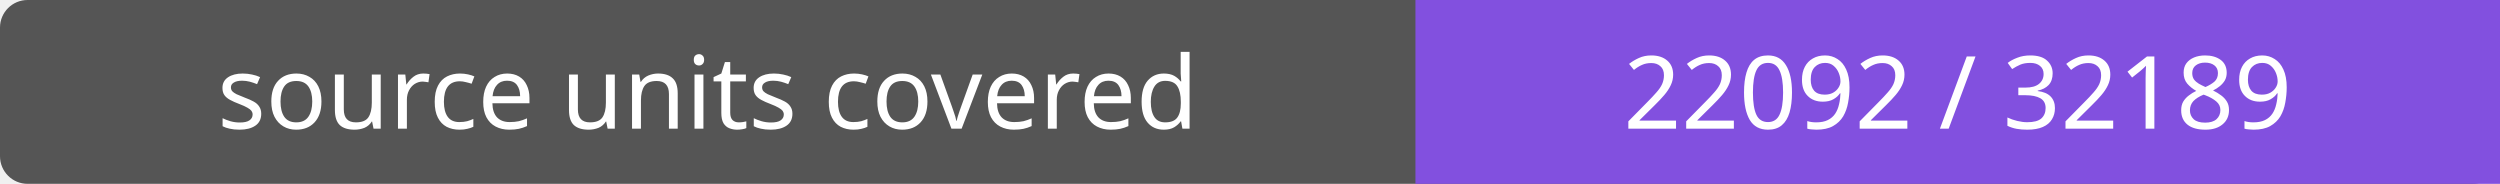
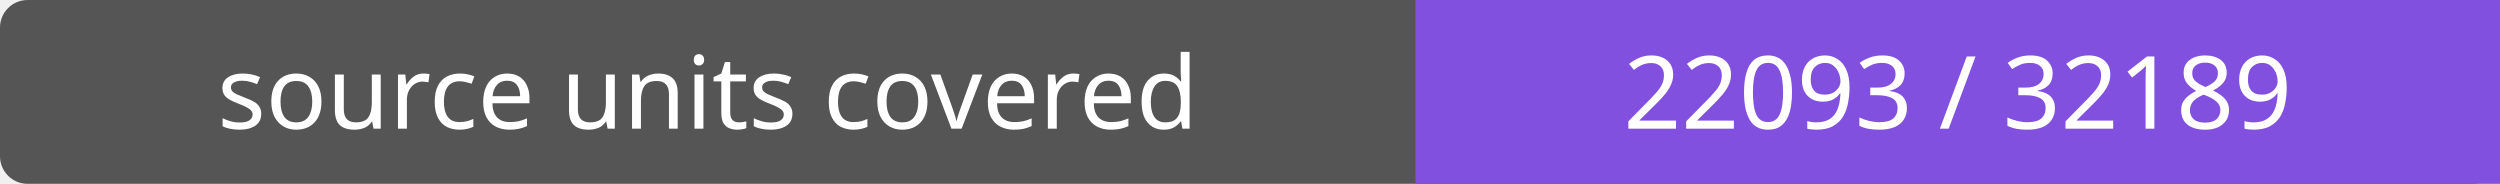
- <svg xmlns="http://www.w3.org/2000/svg" width="272" height="20" role="img" aria-label="source units covered: 22092 / 32189">
+ <svg xmlns="http://www.w3.org/2000/svg" width="272" height="20" role="img" aria-label="source units covered: 22093 / 32189">
  <rect width="272" height="20" rx="3" fill="#555" />
  <path fill="#8250df" d="M154 0h118v20H154z" />
  <g fill="#fff" text-anchor="middle" font-family="Verdana,sans-serif" font-size="11">
    <text x="77.0" y="14">source units covered</text>
-     <text x="213.0" y="14">22092 / 32189</text>
+     <text x="213.0" y="14">22093 / 32189</text>
  </g>
</svg>
